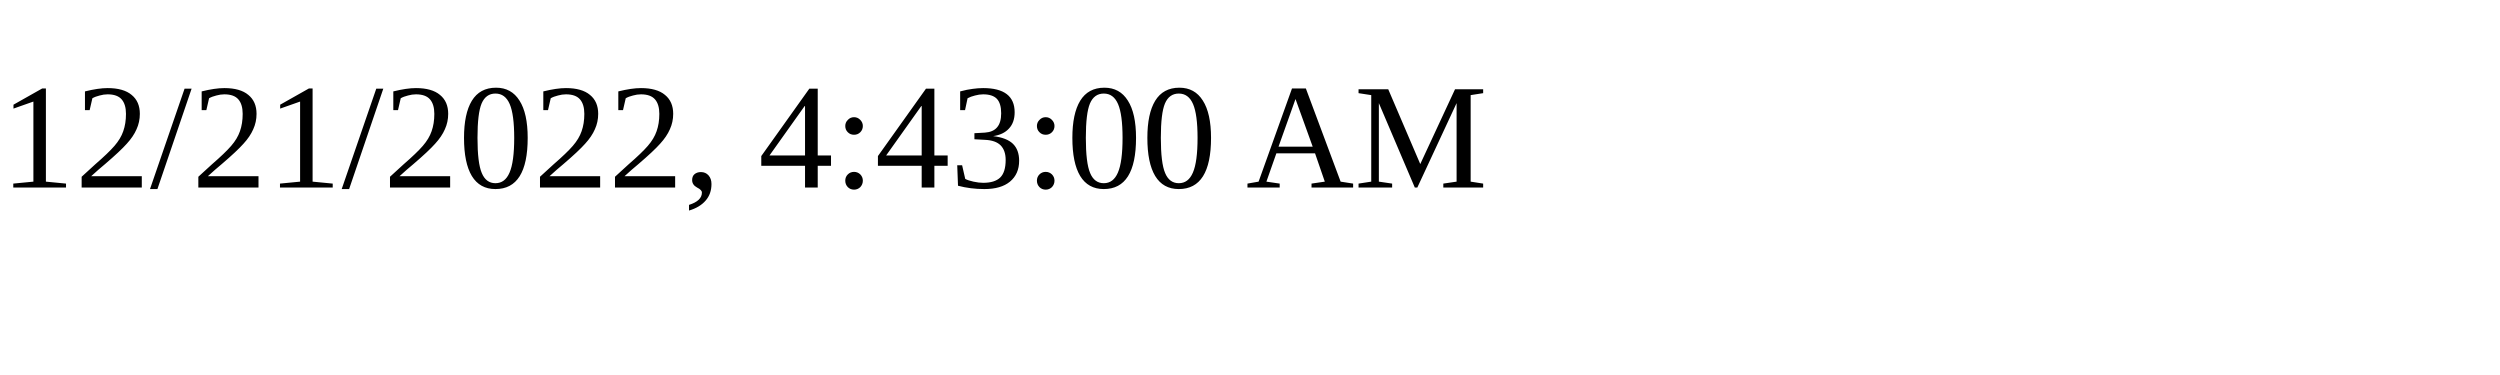
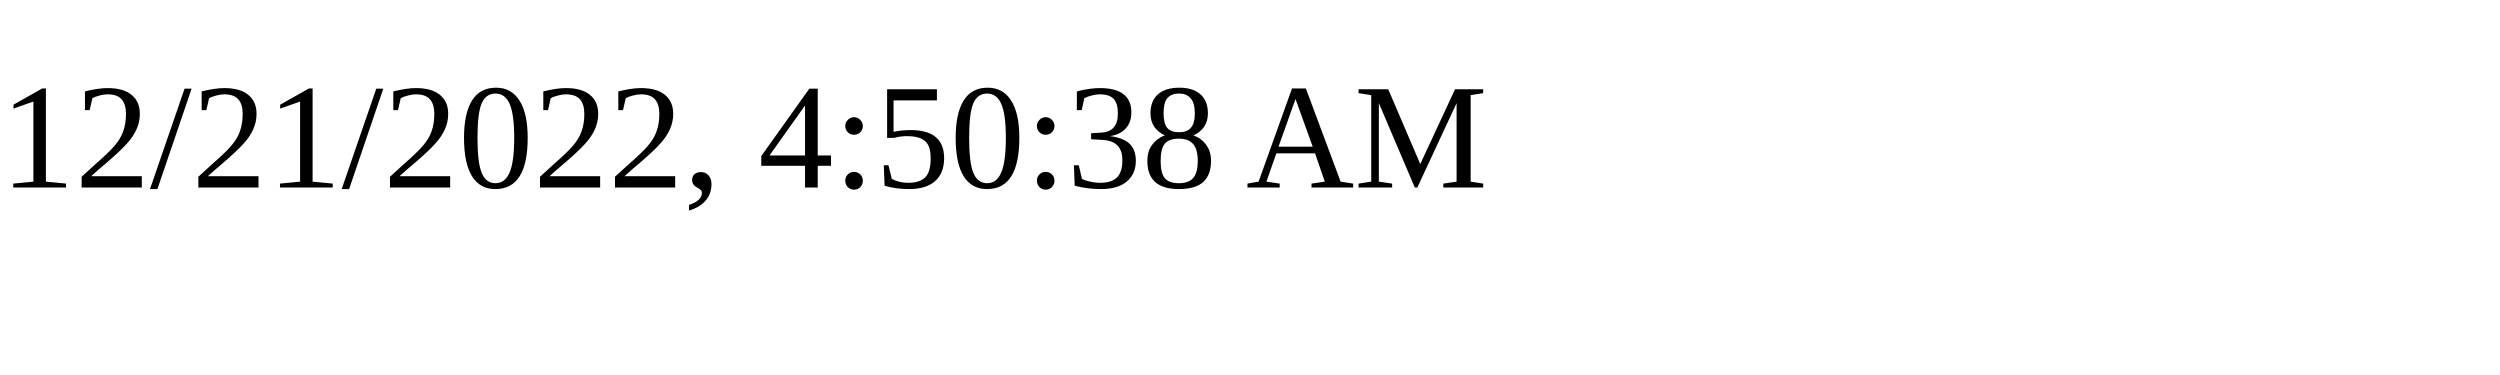
<svg xmlns="http://www.w3.org/2000/svg" height="30" width="200">
-   <text x="0" y="15">12/21/2022, 4:43:00 AM</text>
+   <text x="0" y="15">12/21/2022, 4:50:38 AM</text>
</svg>
